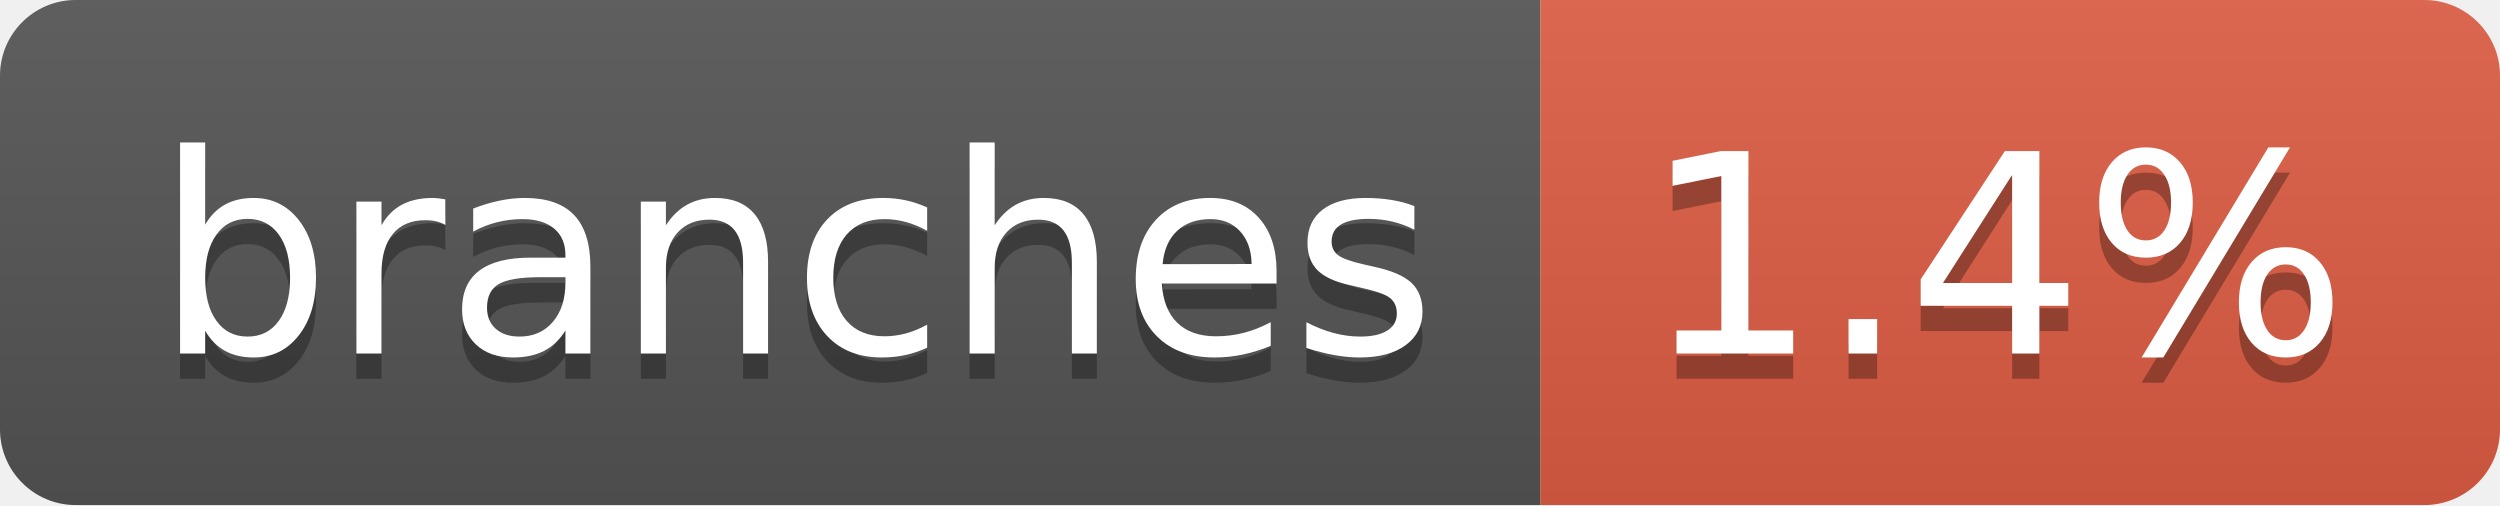
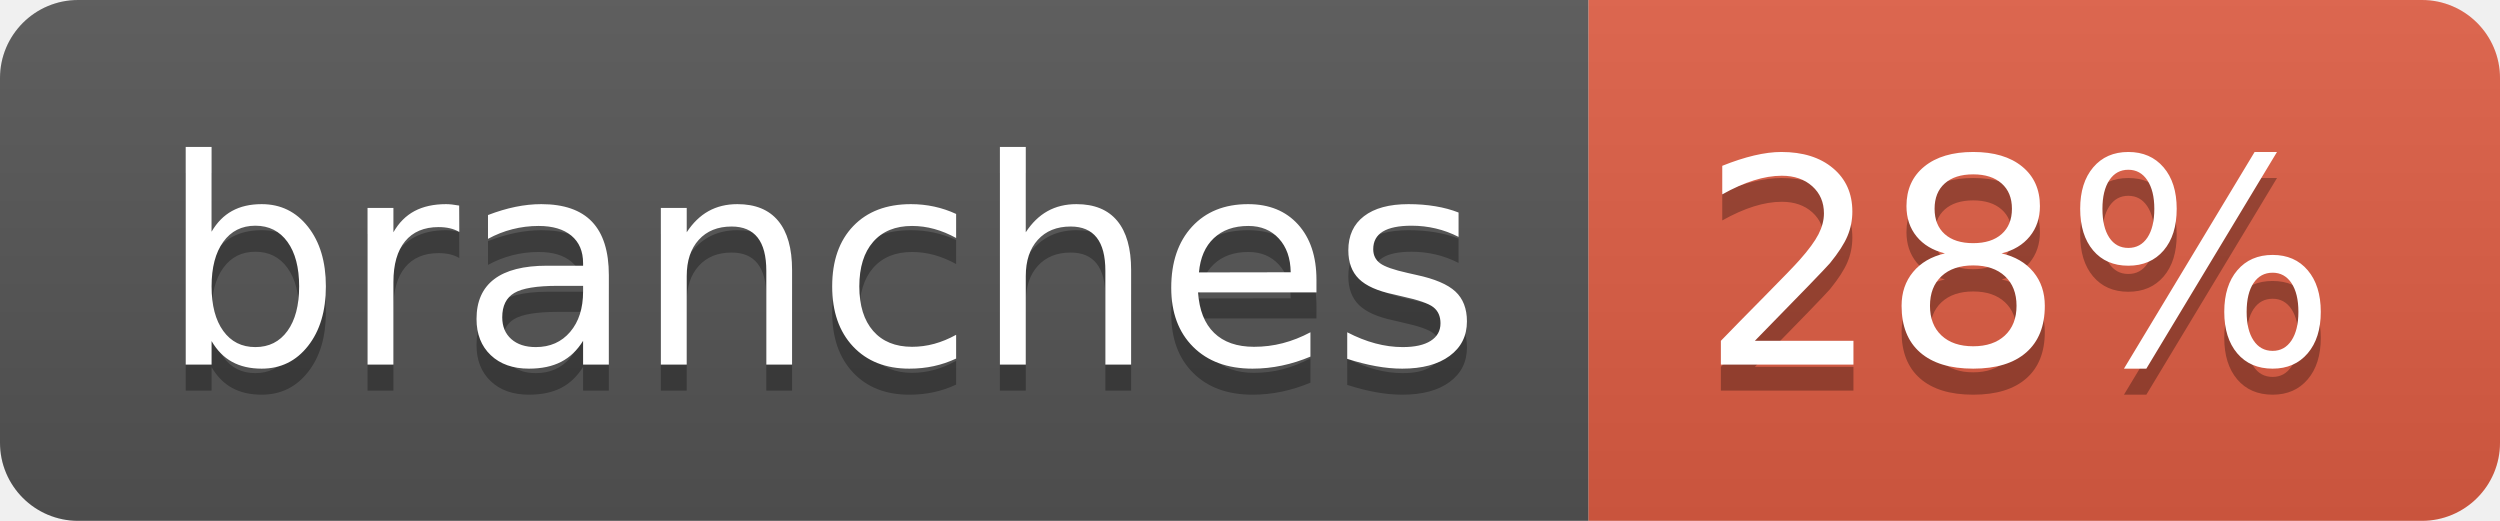
- <svg xmlns="http://www.w3.org/2000/svg" width="99" height="20" role="img" aria-label="branches: 1.4%">
+ <svg xmlns="http://www.w3.org/2000/svg" width="96" height="20" role="img" aria-label="branches: 28%">
  <linearGradient id="s" x2="0" y2="100%">
    <stop offset="0" stop-color="#bbb" stop-opacity=".1" />
    <stop offset="1" stop-opacity=".1" />
  </linearGradient>
  <clipPath id="r">
-     <rect width="99" height="20" rx="3" fill="#fff" />
+     <rect width="96" height="20" rx="3" fill="#fff" />
  </clipPath>
  <g clip-path="url(#r)">
    <rect width="61" height="20" fill="#555" />
-     <rect x="61" width="38" height="20" fill="#e05d44" />
-     <rect width="99" height="20" fill="url(#s)" />
+     <rect x="61" width="35" height="20" fill="#e05d44" />
+     <rect width="96" height="20" fill="url(#s)" />
  </g>
  <g fill="#fff" text-anchor="middle" font-family="Verdana,Geneva,DejaVu Sans,sans-serif" text-rendering="geometricPrecision" font-size="110">
    <text aria-hidden="true" x="315" y="150" fill="#010101" fill-opacity=".3" transform="scale(.1)" textLength="507">branches</text>
    <text x="315" y="140" transform="scale(.1)" fill="#fff" textLength="507">branches</text>
-     <text aria-hidden="true" x="790" y="150" fill="#010101" fill-opacity=".3" transform="scale(.1)" textLength="280">1.4%</text>
-     <text x="790" y="140" transform="scale(.1)" fill="#fff" textLength="280">1.4%</text>
+     <text aria-hidden="true" x="775" y="150" fill="#010101" fill-opacity=".3" transform="scale(.1)" textLength="245">28%</text>
+     <text x="775" y="140" transform="scale(.1)" fill="#fff" textLength="245">28%</text>
  </g>
</svg>
